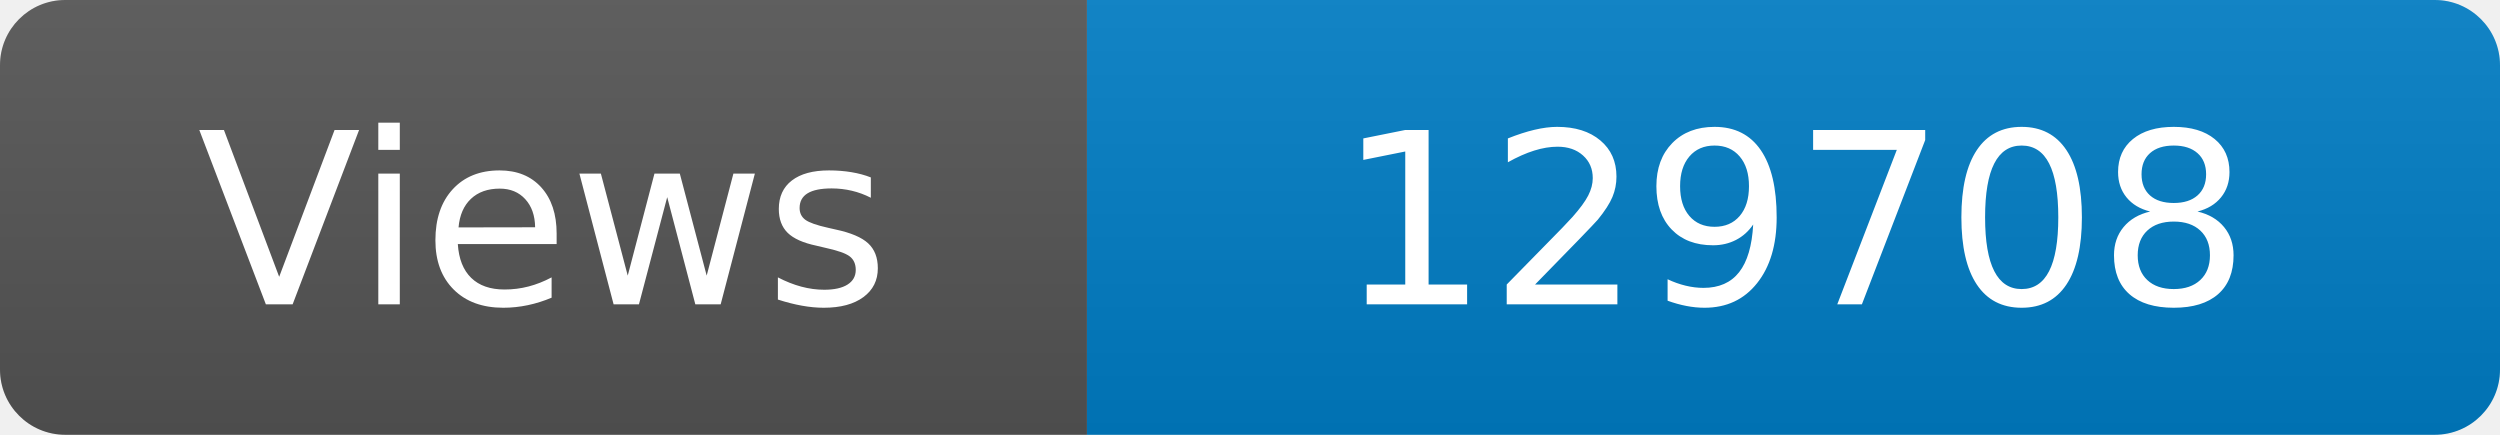
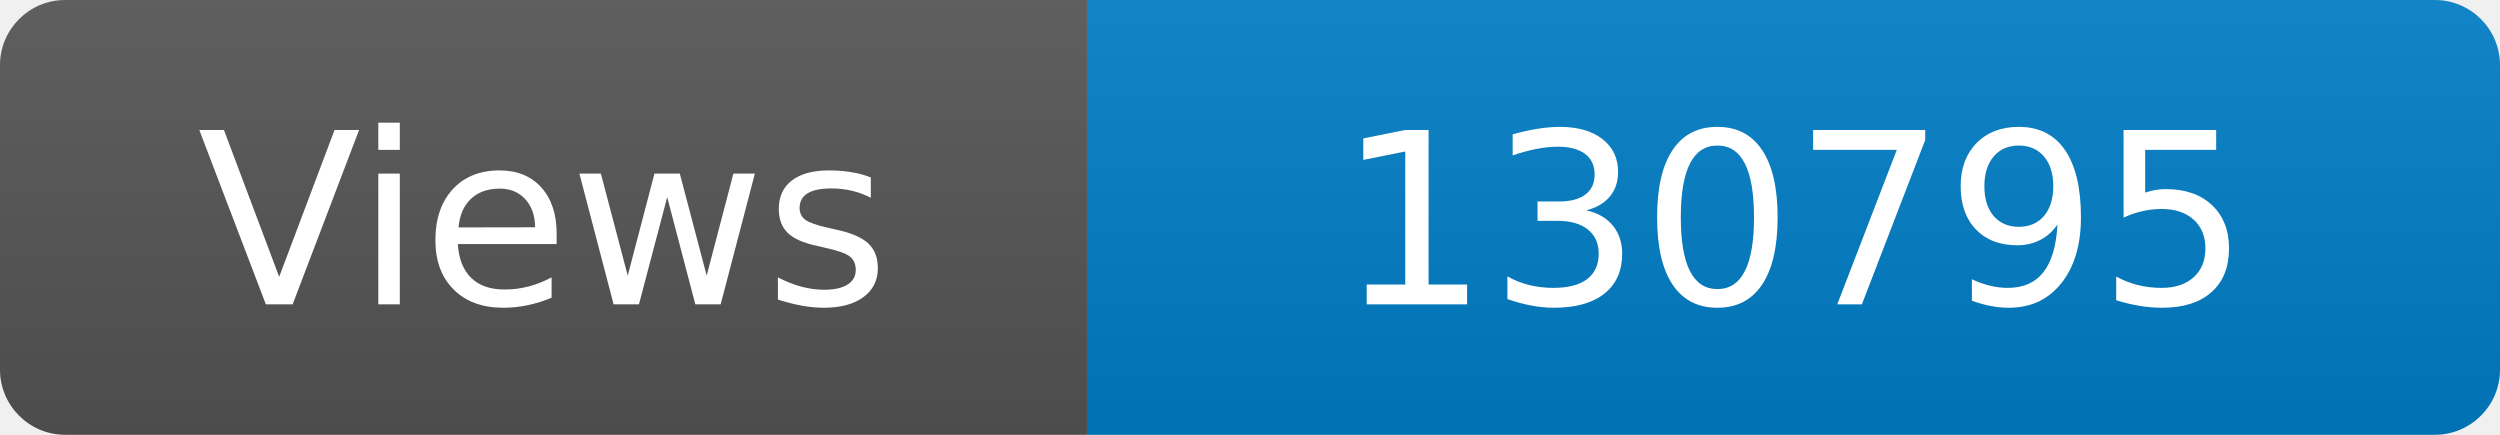
<svg xmlns="http://www.w3.org/2000/svg" width="115" height="20" role="img" aria-label="Maintained?: yes">
  <linearGradient id="s" x2="0" y2="100%">
    <stop offset="0" stop-color="#bbb" stop-opacity=".1" />
    <stop offset="1" stop-opacity=".1" />
  </linearGradient>
  <clipPath id="r">
    <rect width="115" height="20" rx="3" fill="#fff" />
  </clipPath>
  <g clip-path="url(#r)">
    <rect width="50" height="20" fill="#555" />
    <rect x="50" width="160" height="20" fill="#007ec6" />
    <rect width="115" height="20" fill="url(#s)" />
  </g>
  <g fill="#fff" text-anchor="middle" font-family="Verdana,Geneva,DejaVu Sans,sans-serif" font-size="110">
    <text x="250" y="140" transform="scale(.1)" fill="#fff">Views</text>
-     <text x="825" y="140" transform="scale(.1)" fill="#fff">129708</text>
+     <text x="825" y="140" transform="scale(.1)" fill="#fff">130795</text>
  </g>
</svg>
